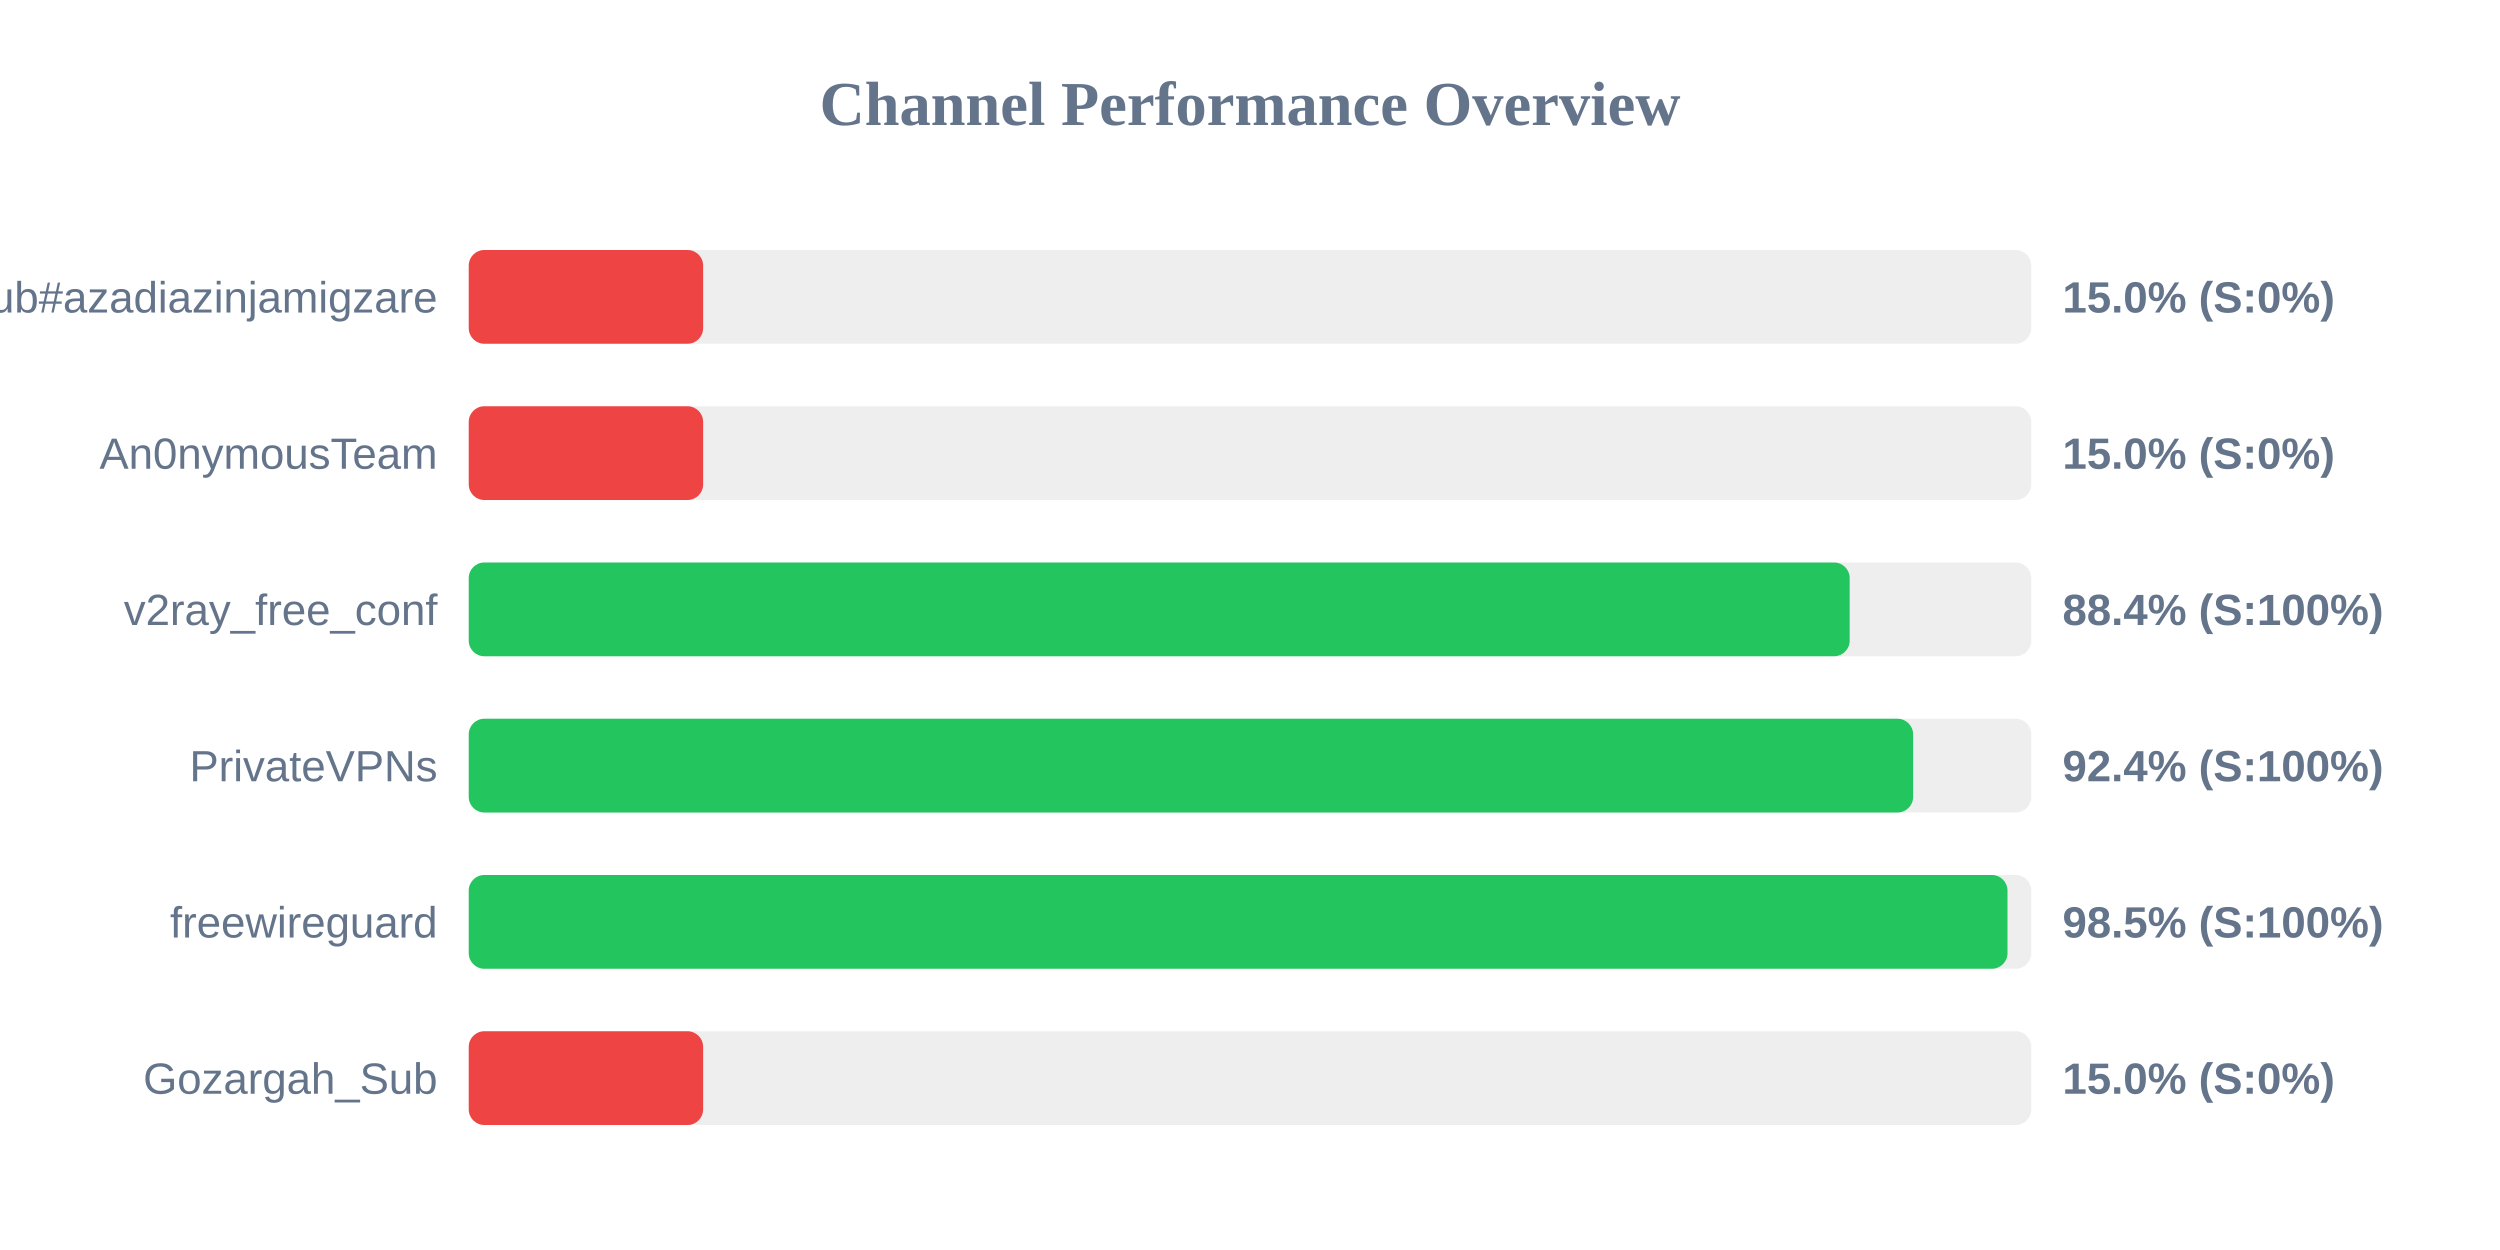
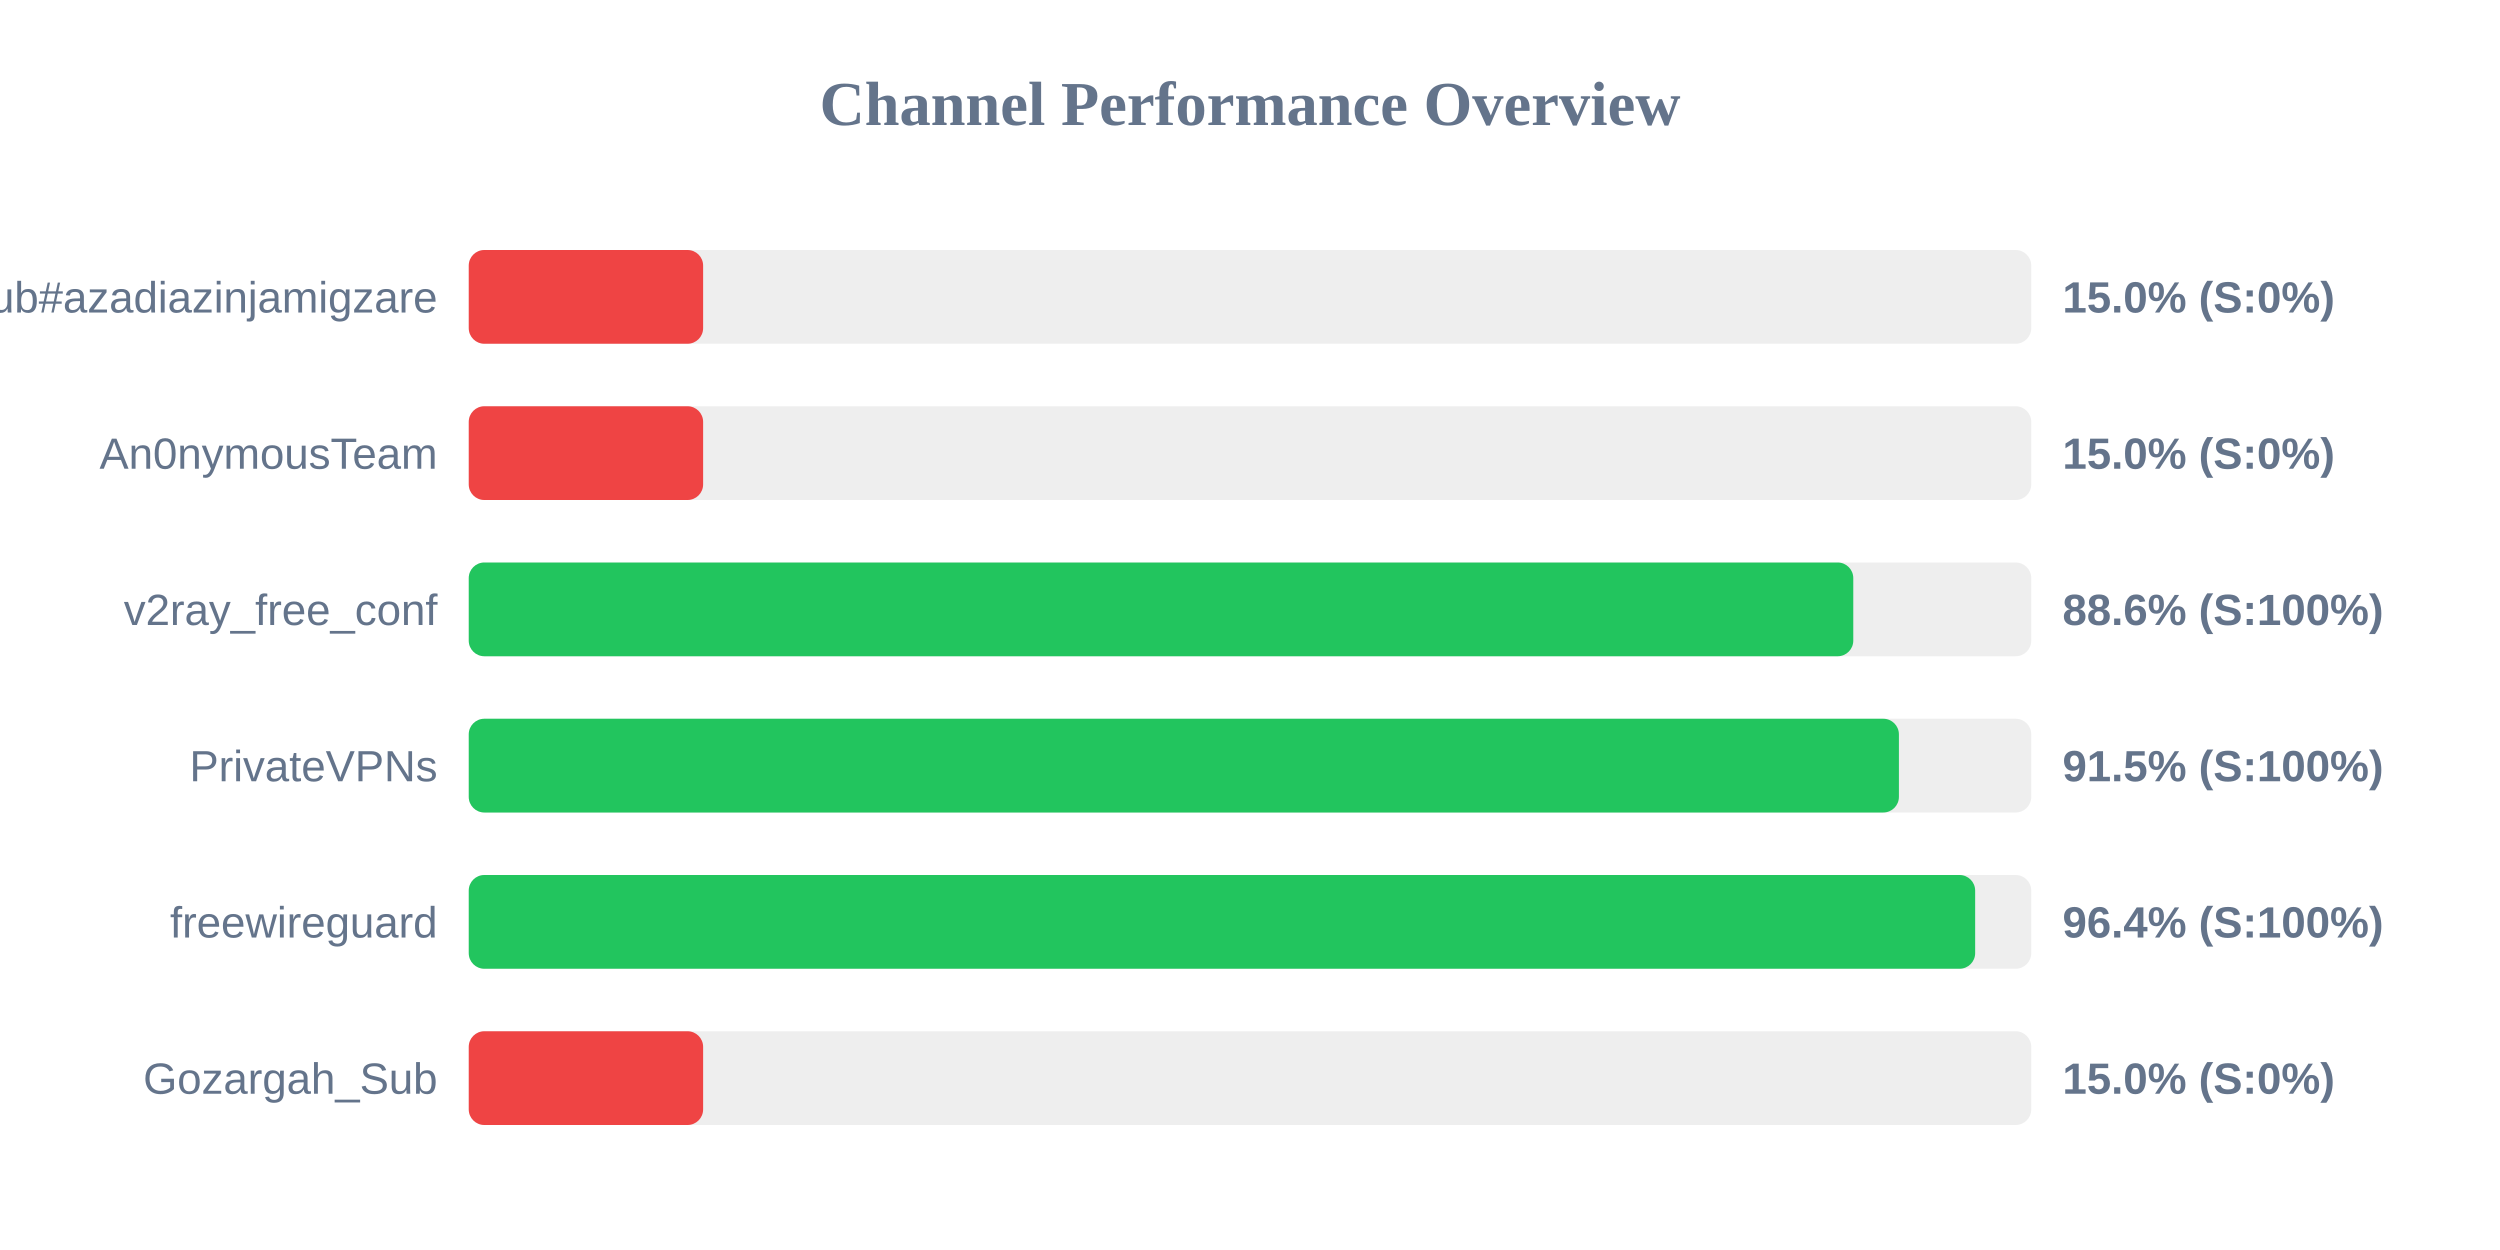
<svg xmlns="http://www.w3.org/2000/svg" width="800" height="400" version="1.1">
  <style>
        .row { font: 14px Arial; fill: #64748b; }
        .score { font: bold 14px Arial; fill: #64748b; }
    </style>
  <text x="400" y="40" text-anchor="middle" font-size="20px" font-weight="bold" fill="#64748b">Channel Performance Overview</text>
  <rect x="150" y="80" width="500" height="30" fill="#eee" rx="5" />
  <rect x="150" y="80" width="75.0" height="30" fill="#ef4444" rx="5" />
  <text x="140" y="100" text-anchor="end" class="row">Sub#azadiazinjamigzare</text>
  <text x="660" y="100" text-anchor="start" class="score">15.0% (S:0%)</text>
  <rect x="150" y="130" width="500" height="30" fill="#eee" rx="5" />
  <rect x="150" y="130" width="75.0" height="30" fill="#ef4444" rx="5" />
  <text x="140" y="150" text-anchor="end" class="row">An0nymousTeam</text>
  <text x="660" y="150" text-anchor="start" class="score">15.0% (S:0%)</text>
  <rect x="150" y="180" width="500" height="30" fill="#eee" rx="5" />
-   <rect x="150" y="180" width="441.9" height="30" fill="#22c55e" rx="5" />
+   <rect x="150" y="180" width="443.05" height="30" fill="#22c55e" rx="5" />
  <text x="140" y="200" text-anchor="end" class="row">v2ray_free_conf</text>
-   <text x="660" y="200" text-anchor="start" class="score">88.4% (S:100%)</text>
+   <text x="660" y="200" text-anchor="start" class="score">88.6% (S:100%)</text>
  <rect x="150" y="230" width="500" height="30" fill="#eee" rx="5" />
-   <rect x="150" y="230" width="462.2" height="30" fill="#22c55e" rx="5" />
+   <rect x="150" y="230" width="457.65" height="30" fill="#22c55e" rx="5" />
  <text x="140" y="250" text-anchor="end" class="row">PrivateVPNs</text>
-   <text x="660" y="250" text-anchor="start" class="score">92.4% (S:100%)</text>
+   <text x="660" y="250" text-anchor="start" class="score">91.5% (S:100%)</text>
  <rect x="150" y="280" width="500" height="30" fill="#eee" rx="5" />
-   <rect x="150" y="280" width="492.4" height="30" fill="#22c55e" rx="5" />
+   <rect x="150" y="280" width="482.05" height="30" fill="#22c55e" rx="5" />
  <text x="140" y="300" text-anchor="end" class="row">freewireguard</text>
-   <text x="660" y="300" text-anchor="start" class="score">98.5% (S:100%)</text>
+   <text x="660" y="300" text-anchor="start" class="score">96.4% (S:100%)</text>
  <rect x="150" y="330" width="500" height="30" fill="#eee" rx="5" />
  <rect x="150" y="330" width="75.0" height="30" fill="#ef4444" rx="5" />
  <text x="140" y="350" text-anchor="end" class="row">Gozargah_Sub</text>
  <text x="660" y="350" text-anchor="start" class="score">15.0% (S:0%)</text>
</svg>
